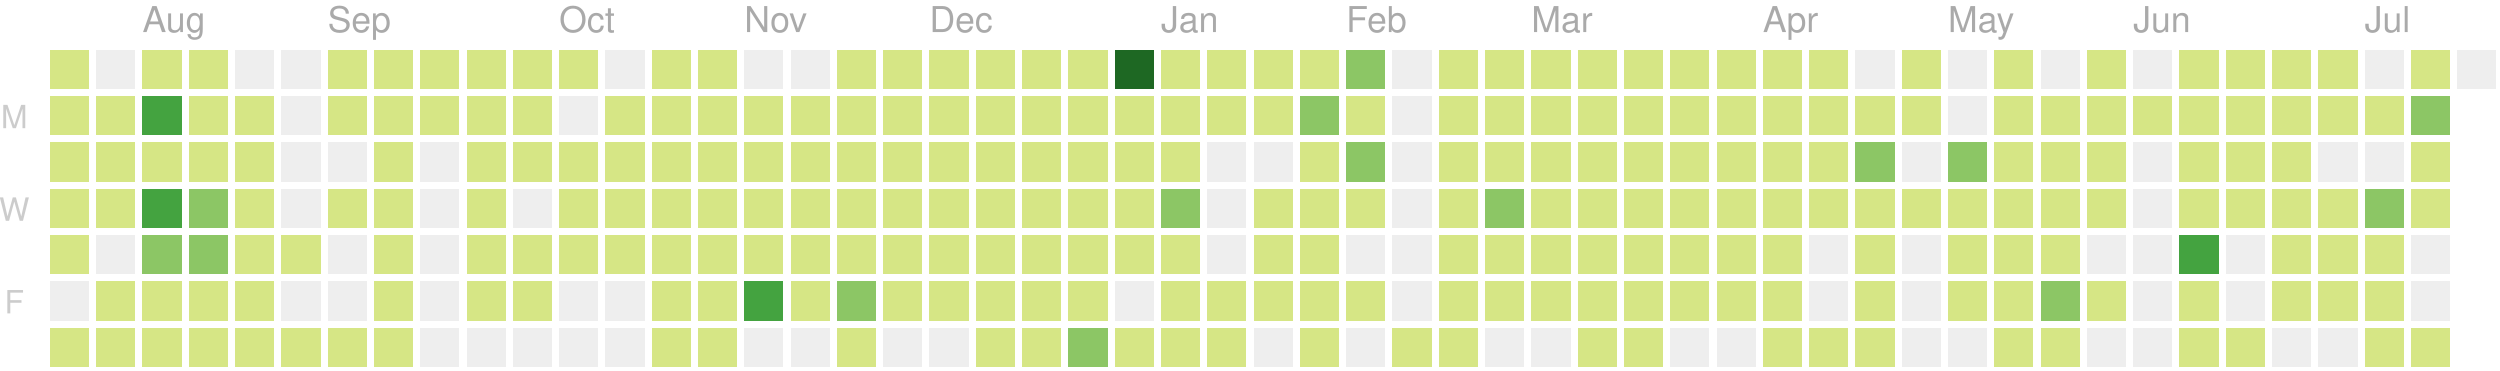
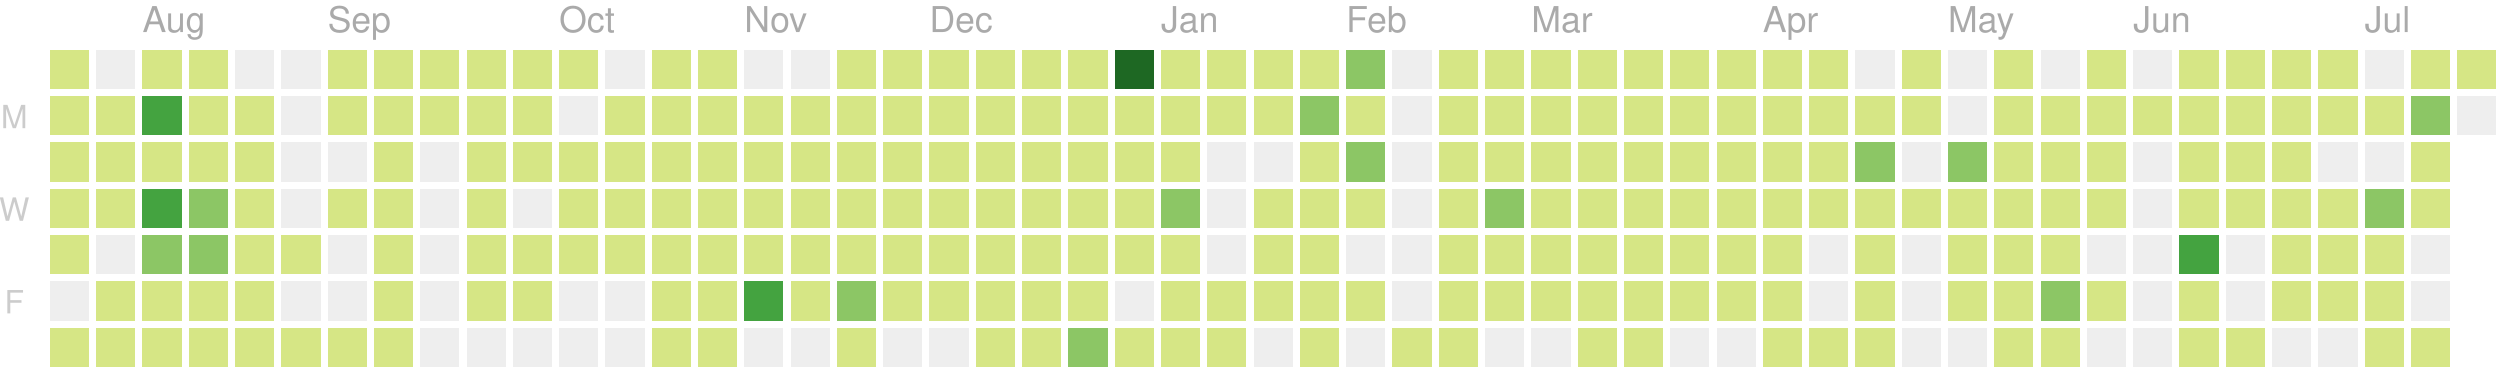
<svg xmlns="http://www.w3.org/2000/svg" version="1.1" width="702" height="104">
  <rect style="fill:#d6e685;shape-rendering:crispedges;" data-score="2" data-date="2018-07-22" x="14" y="14" width="11" height="11" />
  <rect style="fill:#eeeeee;shape-rendering:crispedges;" data-score="0" data-date="2018-07-29" x="27" y="14" width="11" height="11" />
  <rect style="fill:#d6e685;shape-rendering:crispedges;" data-score="1" data-date="2018-08-05" x="40" y="14" width="11" height="11" />
  <rect style="fill:#d6e685;shape-rendering:crispedges;" data-score="3" data-date="2018-08-12" x="53" y="14" width="11" height="11" />
  <rect style="fill:#eeeeee;shape-rendering:crispedges;" data-score="0" data-date="2018-08-19" x="66" y="14" width="11" height="11" />
  <rect style="fill:#eeeeee;shape-rendering:crispedges;" data-score="0" data-date="2018-08-26" x="79" y="14" width="11" height="11" />
  <rect style="fill:#d6e685;shape-rendering:crispedges;" data-score="1" data-date="2018-09-02" x="92" y="14" width="11" height="11" />
  <rect style="fill:#d6e685;shape-rendering:crispedges;" data-score="5" data-date="2018-09-09" x="105" y="14" width="11" height="11" />
  <rect style="fill:#d6e685;shape-rendering:crispedges;" data-score="14" data-date="2018-09-16" x="118" y="14" width="11" height="11" />
  <rect style="fill:#d6e685;shape-rendering:crispedges;" data-score="6" data-date="2018-09-23" x="131" y="14" width="11" height="11" />
  <rect style="fill:#d6e685;shape-rendering:crispedges;" data-score="1" data-date="2018-09-30" x="144" y="14" width="11" height="11" />
  <rect style="fill:#d6e685;shape-rendering:crispedges;" data-score="2" data-date="2018-10-07" x="157" y="14" width="11" height="11" />
  <rect style="fill:#eeeeee;shape-rendering:crispedges;" data-score="0" data-date="2018-10-14" x="170" y="14" width="11" height="11" />
  <rect style="fill:#d6e685;shape-rendering:crispedges;" data-score="1" data-date="2018-10-21" x="183" y="14" width="11" height="11" />
  <rect style="fill:#d6e685;shape-rendering:crispedges;" data-score="10" data-date="2018-10-28" x="196" y="14" width="11" height="11" />
  <rect style="fill:#eeeeee;shape-rendering:crispedges;" data-score="0" data-date="2018-11-04" x="209" y="14" width="11" height="11" />
  <rect style="fill:#eeeeee;shape-rendering:crispedges;" data-score="0" data-date="2018-11-11" x="222" y="14" width="11" height="11" />
  <rect style="fill:#d6e685;shape-rendering:crispedges;" data-score="15" data-date="2018-11-18" x="235" y="14" width="11" height="11" />
  <rect style="fill:#d6e685;shape-rendering:crispedges;" data-score="17" data-date="2018-11-25" x="248" y="14" width="11" height="11" />
  <rect style="fill:#d6e685;shape-rendering:crispedges;" data-score="4" data-date="2018-12-02" x="261" y="14" width="11" height="11" />
  <rect style="fill:#d6e685;shape-rendering:crispedges;" data-score="2" data-date="2018-12-09" x="274" y="14" width="11" height="11" />
  <rect style="fill:#d6e685;shape-rendering:crispedges;" data-score="3" data-date="2018-12-16" x="287" y="14" width="11" height="11" />
  <rect style="fill:#d6e685;shape-rendering:crispedges;" data-score="4" data-date="2018-12-23" x="300" y="14" width="11" height="11" />
  <rect style="fill:#1e6823;shape-rendering:crispedges;" data-score="77" data-date="2018-12-30" x="313" y="14" width="11" height="11" />
  <rect style="fill:#d6e685;shape-rendering:crispedges;" data-score="7" data-date="2019-01-06" x="326" y="14" width="11" height="11" />
  <rect style="fill:#d6e685;shape-rendering:crispedges;" data-score="1" data-date="2019-01-13" x="339" y="14" width="11" height="11" />
  <rect style="fill:#d6e685;shape-rendering:crispedges;" data-score="8" data-date="2019-01-20" x="352" y="14" width="11" height="11" />
  <rect style="fill:#d6e685;shape-rendering:crispedges;" data-score="7" data-date="2019-01-27" x="365" y="14" width="11" height="11" />
  <rect style="fill:#8cc665;shape-rendering:crispedges;" data-score="20" data-date="2019-02-03" x="378" y="14" width="11" height="11" />
  <rect style="fill:#eeeeee;shape-rendering:crispedges;" data-score="0" data-date="2019-02-10" x="391" y="14" width="11" height="11" />
  <rect style="fill:#d6e685;shape-rendering:crispedges;" data-score="2" data-date="2019-02-17" x="404" y="14" width="11" height="11" />
  <rect style="fill:#d6e685;shape-rendering:crispedges;" data-score="13" data-date="2019-02-24" x="417" y="14" width="11" height="11" />
  <rect style="fill:#d6e685;shape-rendering:crispedges;" data-score="6" data-date="2019-03-03" x="430" y="14" width="11" height="11" />
  <rect style="fill:#d6e685;shape-rendering:crispedges;" data-score="6" data-date="2019-03-10" x="443" y="14" width="11" height="11" />
  <rect style="fill:#d6e685;shape-rendering:crispedges;" data-score="1" data-date="2019-03-17" x="456" y="14" width="11" height="11" />
  <rect style="fill:#d6e685;shape-rendering:crispedges;" data-score="4" data-date="2019-03-24" x="469" y="14" width="11" height="11" />
  <rect style="fill:#d6e685;shape-rendering:crispedges;" data-score="3" data-date="2019-03-31" x="482" y="14" width="11" height="11" />
  <rect style="fill:#d6e685;shape-rendering:crispedges;" data-score="2" data-date="2019-04-07" x="495" y="14" width="11" height="11" />
  <rect style="fill:#d6e685;shape-rendering:crispedges;" data-score="3" data-date="2019-04-14" x="508" y="14" width="11" height="11" />
  <rect style="fill:#eeeeee;shape-rendering:crispedges;" data-score="0" data-date="2019-04-21" x="521" y="14" width="11" height="11" />
  <rect style="fill:#d6e685;shape-rendering:crispedges;" data-score="9" data-date="2019-04-28" x="534" y="14" width="11" height="11" />
  <rect style="fill:#eeeeee;shape-rendering:crispedges;" data-score="0" data-date="2019-05-05" x="547" y="14" width="11" height="11" />
  <rect style="fill:#d6e685;shape-rendering:crispedges;" data-score="6" data-date="2019-05-12" x="560" y="14" width="11" height="11" />
  <rect style="fill:#eeeeee;shape-rendering:crispedges;" data-score="0" data-date="2019-05-19" x="573" y="14" width="11" height="11" />
  <rect style="fill:#d6e685;shape-rendering:crispedges;" data-score="4" data-date="2019-05-26" x="586" y="14" width="11" height="11" />
  <rect style="fill:#eeeeee;shape-rendering:crispedges;" data-score="0" data-date="2019-06-02" x="599" y="14" width="11" height="11" />
  <rect style="fill:#d6e685;shape-rendering:crispedges;" data-score="1" data-date="2019-06-09" x="612" y="14" width="11" height="11" />
  <rect style="fill:#d6e685;shape-rendering:crispedges;" data-score="3" data-date="2019-06-16" x="625" y="14" width="11" height="11" />
  <rect style="fill:#d6e685;shape-rendering:crispedges;" data-score="2" data-date="2019-06-23" x="638" y="14" width="11" height="11" />
  <rect style="fill:#d6e685;shape-rendering:crispedges;" data-score="2" data-date="2019-06-30" x="651" y="14" width="11" height="11" />
  <rect style="fill:#eeeeee;shape-rendering:crispedges;" data-score="0" data-date="2019-07-07" x="664" y="14" width="11" height="11" />
  <rect style="fill:#d6e685;shape-rendering:crispedges;" data-score="7" data-date="2019-07-14" x="677" y="14" width="11" height="11" />
-   <rect style="fill:#eeeeee;shape-rendering:crispedges;" data-score="0" data-date="2019-07-21" x="690" y="14" width="11" height="11" />
+   <rect style="fill:#d6e685;shape-rendering:crispedges;" data-score="1" data-date="2019-07-21" x="690" y="14" width="11" height="11" />
  <rect style="fill:#d6e685;shape-rendering:crispedges;" data-score="3" data-date="2018-07-23" x="14" y="27" width="11" height="11" />
  <rect style="fill:#d6e685;shape-rendering:crispedges;" data-score="8" data-date="2018-07-30" x="27" y="27" width="11" height="11" />
  <rect style="fill:#44a340;shape-rendering:crispedges;" data-score="42" data-date="2018-08-06" x="40" y="27" width="11" height="11" />
  <rect style="fill:#d6e685;shape-rendering:crispedges;" data-score="16" data-date="2018-08-13" x="53" y="27" width="11" height="11" />
  <rect style="fill:#d6e685;shape-rendering:crispedges;" data-score="14" data-date="2018-08-20" x="66" y="27" width="11" height="11" />
  <rect style="fill:#eeeeee;shape-rendering:crispedges;" data-score="0" data-date="2018-08-27" x="79" y="27" width="11" height="11" />
  <rect style="fill:#d6e685;shape-rendering:crispedges;" data-score="2" data-date="2018-09-03" x="92" y="27" width="11" height="11" />
  <rect style="fill:#d6e685;shape-rendering:crispedges;" data-score="3" data-date="2018-09-10" x="105" y="27" width="11" height="11" />
  <rect style="fill:#d6e685;shape-rendering:crispedges;" data-score="1" data-date="2018-09-17" x="118" y="27" width="11" height="11" />
  <rect style="fill:#d6e685;shape-rendering:crispedges;" data-score="7" data-date="2018-09-24" x="131" y="27" width="11" height="11" />
  <rect style="fill:#d6e685;shape-rendering:crispedges;" data-score="3" data-date="2018-10-01" x="144" y="27" width="11" height="11" />
  <rect style="fill:#eeeeee;shape-rendering:crispedges;" data-score="0" data-date="2018-10-08" x="157" y="27" width="11" height="11" />
  <rect style="fill:#d6e685;shape-rendering:crispedges;" data-score="1" data-date="2018-10-15" x="170" y="27" width="11" height="11" />
  <rect style="fill:#d6e685;shape-rendering:crispedges;" data-score="1" data-date="2018-10-22" x="183" y="27" width="11" height="11" />
  <rect style="fill:#d6e685;shape-rendering:crispedges;" data-score="9" data-date="2018-10-29" x="196" y="27" width="11" height="11" />
  <rect style="fill:#d6e685;shape-rendering:crispedges;" data-score="6" data-date="2018-11-05" x="209" y="27" width="11" height="11" />
  <rect style="fill:#d6e685;shape-rendering:crispedges;" data-score="10" data-date="2018-11-12" x="222" y="27" width="11" height="11" />
  <rect style="fill:#d6e685;shape-rendering:crispedges;" data-score="11" data-date="2018-11-19" x="235" y="27" width="11" height="11" />
  <rect style="fill:#d6e685;shape-rendering:crispedges;" data-score="10" data-date="2018-11-26" x="248" y="27" width="11" height="11" />
  <rect style="fill:#d6e685;shape-rendering:crispedges;" data-score="4" data-date="2018-12-03" x="261" y="27" width="11" height="11" />
  <rect style="fill:#d6e685;shape-rendering:crispedges;" data-score="8" data-date="2018-12-10" x="274" y="27" width="11" height="11" />
  <rect style="fill:#d6e685;shape-rendering:crispedges;" data-score="9" data-date="2018-12-17" x="287" y="27" width="11" height="11" />
  <rect style="fill:#d6e685;shape-rendering:crispedges;" data-score="4" data-date="2018-12-24" x="300" y="27" width="11" height="11" />
  <rect style="fill:#d6e685;shape-rendering:crispedges;" data-score="8" data-date="2018-12-31" x="313" y="27" width="11" height="11" />
  <rect style="fill:#d6e685;shape-rendering:crispedges;" data-score="12" data-date="2019-01-07" x="326" y="27" width="11" height="11" />
  <rect style="fill:#d6e685;shape-rendering:crispedges;" data-score="2" data-date="2019-01-14" x="339" y="27" width="11" height="11" />
  <rect style="fill:#d6e685;shape-rendering:crispedges;" data-score="6" data-date="2019-01-21" x="352" y="27" width="11" height="11" />
  <rect style="fill:#8cc665;shape-rendering:crispedges;" data-score="26" data-date="2019-01-28" x="365" y="27" width="11" height="11" />
  <rect style="fill:#d6e685;shape-rendering:crispedges;" data-score="17" data-date="2019-02-04" x="378" y="27" width="11" height="11" />
  <rect style="fill:#eeeeee;shape-rendering:crispedges;" data-score="0" data-date="2019-02-11" x="391" y="27" width="11" height="11" />
  <rect style="fill:#d6e685;shape-rendering:crispedges;" data-score="14" data-date="2019-02-18" x="404" y="27" width="11" height="11" />
  <rect style="fill:#d6e685;shape-rendering:crispedges;" data-score="3" data-date="2019-02-25" x="417" y="27" width="11" height="11" />
  <rect style="fill:#d6e685;shape-rendering:crispedges;" data-score="11" data-date="2019-03-04" x="430" y="27" width="11" height="11" />
  <rect style="fill:#d6e685;shape-rendering:crispedges;" data-score="5" data-date="2019-03-11" x="443" y="27" width="11" height="11" />
  <rect style="fill:#d6e685;shape-rendering:crispedges;" data-score="11" data-date="2019-03-18" x="456" y="27" width="11" height="11" />
  <rect style="fill:#d6e685;shape-rendering:crispedges;" data-score="4" data-date="2019-03-25" x="469" y="27" width="11" height="11" />
  <rect style="fill:#d6e685;shape-rendering:crispedges;" data-score="2" data-date="2019-04-01" x="482" y="27" width="11" height="11" />
  <rect style="fill:#d6e685;shape-rendering:crispedges;" data-score="2" data-date="2019-04-08" x="495" y="27" width="11" height="11" />
  <rect style="fill:#d6e685;shape-rendering:crispedges;" data-score="2" data-date="2019-04-15" x="508" y="27" width="11" height="11" />
  <rect style="fill:#d6e685;shape-rendering:crispedges;" data-score="12" data-date="2019-04-22" x="521" y="27" width="11" height="11" />
  <rect style="fill:#d6e685;shape-rendering:crispedges;" data-score="7" data-date="2019-04-29" x="534" y="27" width="11" height="11" />
  <rect style="fill:#eeeeee;shape-rendering:crispedges;" data-score="0" data-date="2019-05-06" x="547" y="27" width="11" height="11" />
  <rect style="fill:#d6e685;shape-rendering:crispedges;" data-score="17" data-date="2019-05-13" x="560" y="27" width="11" height="11" />
  <rect style="fill:#d6e685;shape-rendering:crispedges;" data-score="11" data-date="2019-05-20" x="573" y="27" width="11" height="11" />
  <rect style="fill:#d6e685;shape-rendering:crispedges;" data-score="11" data-date="2019-05-27" x="586" y="27" width="11" height="11" />
  <rect style="fill:#d6e685;shape-rendering:crispedges;" data-score="2" data-date="2019-06-03" x="599" y="27" width="11" height="11" />
  <rect style="fill:#d6e685;shape-rendering:crispedges;" data-score="5" data-date="2019-06-10" x="612" y="27" width="11" height="11" />
  <rect style="fill:#d6e685;shape-rendering:crispedges;" data-score="11" data-date="2019-06-17" x="625" y="27" width="11" height="11" />
  <rect style="fill:#d6e685;shape-rendering:crispedges;" data-score="3" data-date="2019-06-24" x="638" y="27" width="11" height="11" />
  <rect style="fill:#d6e685;shape-rendering:crispedges;" data-score="16" data-date="2019-07-01" x="651" y="27" width="11" height="11" />
  <rect style="fill:#d6e685;shape-rendering:crispedges;" data-score="3" data-date="2019-07-08" x="664" y="27" width="11" height="11" />
  <rect style="fill:#8cc665;shape-rendering:crispedges;" data-score="20" data-date="2019-07-15" x="677" y="27" width="11" height="11" />
+   <rect style="fill:#eeeeee;shape-rendering:crispedges;" data-score="0" data-date="2019-07-22" x="690" y="27" width="11" height="11" />
  <rect style="fill:#d6e685;shape-rendering:crispedges;" data-score="5" data-date="2018-07-24" x="14" y="40" width="11" height="11" />
  <rect style="fill:#d6e685;shape-rendering:crispedges;" data-score="6" data-date="2018-07-31" x="27" y="40" width="11" height="11" />
  <rect style="fill:#d6e685;shape-rendering:crispedges;" data-score="9" data-date="2018-08-07" x="40" y="40" width="11" height="11" />
  <rect style="fill:#d6e685;shape-rendering:crispedges;" data-score="17" data-date="2018-08-14" x="53" y="40" width="11" height="11" />
  <rect style="fill:#d6e685;shape-rendering:crispedges;" data-score="6" data-date="2018-08-21" x="66" y="40" width="11" height="11" />
  <rect style="fill:#eeeeee;shape-rendering:crispedges;" data-score="0" data-date="2018-08-28" x="79" y="40" width="11" height="11" />
  <rect style="fill:#eeeeee;shape-rendering:crispedges;" data-score="0" data-date="2018-09-04" x="92" y="40" width="11" height="11" />
  <rect style="fill:#d6e685;shape-rendering:crispedges;" data-score="5" data-date="2018-09-11" x="105" y="40" width="11" height="11" />
  <rect style="fill:#eeeeee;shape-rendering:crispedges;" data-score="0" data-date="2018-09-18" x="118" y="40" width="11" height="11" />
  <rect style="fill:#d6e685;shape-rendering:crispedges;" data-score="1" data-date="2018-09-25" x="131" y="40" width="11" height="11" />
  <rect style="fill:#d6e685;shape-rendering:crispedges;" data-score="10" data-date="2018-10-02" x="144" y="40" width="11" height="11" />
  <rect style="fill:#d6e685;shape-rendering:crispedges;" data-score="5" data-date="2018-10-09" x="157" y="40" width="11" height="11" />
  <rect style="fill:#d6e685;shape-rendering:crispedges;" data-score="5" data-date="2018-10-16" x="170" y="40" width="11" height="11" />
  <rect style="fill:#d6e685;shape-rendering:crispedges;" data-score="13" data-date="2018-10-23" x="183" y="40" width="11" height="11" />
  <rect style="fill:#d6e685;shape-rendering:crispedges;" data-score="9" data-date="2018-10-30" x="196" y="40" width="11" height="11" />
  <rect style="fill:#d6e685;shape-rendering:crispedges;" data-score="19" data-date="2018-11-06" x="209" y="40" width="11" height="11" />
  <rect style="fill:#d6e685;shape-rendering:crispedges;" data-score="1" data-date="2018-11-13" x="222" y="40" width="11" height="11" />
  <rect style="fill:#d6e685;shape-rendering:crispedges;" data-score="8" data-date="2018-11-20" x="235" y="40" width="11" height="11" />
  <rect style="fill:#d6e685;shape-rendering:crispedges;" data-score="6" data-date="2018-11-27" x="248" y="40" width="11" height="11" />
  <rect style="fill:#d6e685;shape-rendering:crispedges;" data-score="7" data-date="2018-12-04" x="261" y="40" width="11" height="11" />
  <rect style="fill:#d6e685;shape-rendering:crispedges;" data-score="5" data-date="2018-12-11" x="274" y="40" width="11" height="11" />
  <rect style="fill:#d6e685;shape-rendering:crispedges;" data-score="7" data-date="2018-12-18" x="287" y="40" width="11" height="11" />
  <rect style="fill:#d6e685;shape-rendering:crispedges;" data-score="2" data-date="2018-12-25" x="300" y="40" width="11" height="11" />
  <rect style="fill:#d6e685;shape-rendering:crispedges;" data-score="10" data-date="2019-01-01" x="313" y="40" width="11" height="11" />
  <rect style="fill:#d6e685;shape-rendering:crispedges;" data-score="4" data-date="2019-01-08" x="326" y="40" width="11" height="11" />
  <rect style="fill:#eeeeee;shape-rendering:crispedges;" data-score="0" data-date="2019-01-15" x="339" y="40" width="11" height="11" />
  <rect style="fill:#eeeeee;shape-rendering:crispedges;" data-score="0" data-date="2019-01-22" x="352" y="40" width="11" height="11" />
  <rect style="fill:#d6e685;shape-rendering:crispedges;" data-score="9" data-date="2019-01-29" x="365" y="40" width="11" height="11" />
  <rect style="fill:#8cc665;shape-rendering:crispedges;" data-score="29" data-date="2019-02-05" x="378" y="40" width="11" height="11" />
  <rect style="fill:#eeeeee;shape-rendering:crispedges;" data-score="0" data-date="2019-02-12" x="391" y="40" width="11" height="11" />
  <rect style="fill:#d6e685;shape-rendering:crispedges;" data-score="2" data-date="2019-02-19" x="404" y="40" width="11" height="11" />
  <rect style="fill:#d6e685;shape-rendering:crispedges;" data-score="4" data-date="2019-02-26" x="417" y="40" width="11" height="11" />
  <rect style="fill:#d6e685;shape-rendering:crispedges;" data-score="3" data-date="2019-03-05" x="430" y="40" width="11" height="11" />
  <rect style="fill:#d6e685;shape-rendering:crispedges;" data-score="2" data-date="2019-03-12" x="443" y="40" width="11" height="11" />
  <rect style="fill:#d6e685;shape-rendering:crispedges;" data-score="8" data-date="2019-03-19" x="456" y="40" width="11" height="11" />
  <rect style="fill:#d6e685;shape-rendering:crispedges;" data-score="3" data-date="2019-03-26" x="469" y="40" width="11" height="11" />
  <rect style="fill:#d6e685;shape-rendering:crispedges;" data-score="6" data-date="2019-04-02" x="482" y="40" width="11" height="11" />
  <rect style="fill:#d6e685;shape-rendering:crispedges;" data-score="4" data-date="2019-04-09" x="495" y="40" width="11" height="11" />
  <rect style="fill:#d6e685;shape-rendering:crispedges;" data-score="3" data-date="2019-04-16" x="508" y="40" width="11" height="11" />
  <rect style="fill:#8cc665;shape-rendering:crispedges;" data-score="35" data-date="2019-04-23" x="521" y="40" width="11" height="11" />
  <rect style="fill:#eeeeee;shape-rendering:crispedges;" data-score="0" data-date="2019-04-30" x="534" y="40" width="11" height="11" />
  <rect style="fill:#8cc665;shape-rendering:crispedges;" data-score="31" data-date="2019-05-07" x="547" y="40" width="11" height="11" />
  <rect style="fill:#d6e685;shape-rendering:crispedges;" data-score="7" data-date="2019-05-14" x="560" y="40" width="11" height="11" />
  <rect style="fill:#d6e685;shape-rendering:crispedges;" data-score="8" data-date="2019-05-21" x="573" y="40" width="11" height="11" />
  <rect style="fill:#d6e685;shape-rendering:crispedges;" data-score="8" data-date="2019-05-28" x="586" y="40" width="11" height="11" />
  <rect style="fill:#eeeeee;shape-rendering:crispedges;" data-score="0" data-date="2019-06-04" x="599" y="40" width="11" height="11" />
  <rect style="fill:#d6e685;shape-rendering:crispedges;" data-score="10" data-date="2019-06-11" x="612" y="40" width="11" height="11" />
  <rect style="fill:#d6e685;shape-rendering:crispedges;" data-score="4" data-date="2019-06-18" x="625" y="40" width="11" height="11" />
  <rect style="fill:#d6e685;shape-rendering:crispedges;" data-score="11" data-date="2019-06-25" x="638" y="40" width="11" height="11" />
  <rect style="fill:#eeeeee;shape-rendering:crispedges;" data-score="0" data-date="2019-07-02" x="651" y="40" width="11" height="11" />
  <rect style="fill:#eeeeee;shape-rendering:crispedges;" data-score="0" data-date="2019-07-09" x="664" y="40" width="11" height="11" />
  <rect style="fill:#d6e685;shape-rendering:crispedges;" data-score="9" data-date="2019-07-16" x="677" y="40" width="11" height="11" />
  <rect style="fill:#d6e685;shape-rendering:crispedges;" data-score="3" data-date="2018-07-25" x="14" y="53" width="11" height="11" />
  <rect style="fill:#d6e685;shape-rendering:crispedges;" data-score="10" data-date="2018-08-01" x="27" y="53" width="11" height="11" />
  <rect style="fill:#44a340;shape-rendering:crispedges;" data-score="40" data-date="2018-08-08" x="40" y="53" width="11" height="11" />
  <rect style="fill:#8cc665;shape-rendering:crispedges;" data-score="27" data-date="2018-08-15" x="53" y="53" width="11" height="11" />
  <rect style="fill:#d6e685;shape-rendering:crispedges;" data-score="3" data-date="2018-08-22" x="66" y="53" width="11" height="11" />
  <rect style="fill:#eeeeee;shape-rendering:crispedges;" data-score="0" data-date="2018-08-29" x="79" y="53" width="11" height="11" />
  <rect style="fill:#d6e685;shape-rendering:crispedges;" data-score="1" data-date="2018-09-05" x="92" y="53" width="11" height="11" />
  <rect style="fill:#d6e685;shape-rendering:crispedges;" data-score="2" data-date="2018-09-12" x="105" y="53" width="11" height="11" />
  <rect style="fill:#eeeeee;shape-rendering:crispedges;" data-score="0" data-date="2018-09-19" x="118" y="53" width="11" height="11" />
  <rect style="fill:#d6e685;shape-rendering:crispedges;" data-score="1" data-date="2018-09-26" x="131" y="53" width="11" height="11" />
  <rect style="fill:#eeeeee;shape-rendering:crispedges;" data-score="0" data-date="2018-10-03" x="144" y="53" width="11" height="11" />
  <rect style="fill:#d6e685;shape-rendering:crispedges;" data-score="19" data-date="2018-10-10" x="157" y="53" width="11" height="11" />
  <rect style="fill:#d6e685;shape-rendering:crispedges;" data-score="3" data-date="2018-10-17" x="170" y="53" width="11" height="11" />
  <rect style="fill:#d6e685;shape-rendering:crispedges;" data-score="12" data-date="2018-10-24" x="183" y="53" width="11" height="11" />
  <rect style="fill:#d6e685;shape-rendering:crispedges;" data-score="13" data-date="2018-10-31" x="196" y="53" width="11" height="11" />
  <rect style="fill:#d6e685;shape-rendering:crispedges;" data-score="6" data-date="2018-11-07" x="209" y="53" width="11" height="11" />
  <rect style="fill:#d6e685;shape-rendering:crispedges;" data-score="3" data-date="2018-11-14" x="222" y="53" width="11" height="11" />
  <rect style="fill:#d6e685;shape-rendering:crispedges;" data-score="13" data-date="2018-11-21" x="235" y="53" width="11" height="11" />
  <rect style="fill:#d6e685;shape-rendering:crispedges;" data-score="7" data-date="2018-11-28" x="248" y="53" width="11" height="11" />
  <rect style="fill:#d6e685;shape-rendering:crispedges;" data-score="10" data-date="2018-12-05" x="261" y="53" width="11" height="11" />
  <rect style="fill:#d6e685;shape-rendering:crispedges;" data-score="13" data-date="2018-12-12" x="274" y="53" width="11" height="11" />
  <rect style="fill:#d6e685;shape-rendering:crispedges;" data-score="9" data-date="2018-12-19" x="287" y="53" width="11" height="11" />
  <rect style="fill:#d6e685;shape-rendering:crispedges;" data-score="2" data-date="2018-12-26" x="300" y="53" width="11" height="11" />
  <rect style="fill:#d6e685;shape-rendering:crispedges;" data-score="11" data-date="2019-01-02" x="313" y="53" width="11" height="11" />
  <rect style="fill:#8cc665;shape-rendering:crispedges;" data-score="28" data-date="2019-01-09" x="326" y="53" width="11" height="11" />
  <rect style="fill:#eeeeee;shape-rendering:crispedges;" data-score="0" data-date="2019-01-16" x="339" y="53" width="11" height="11" />
  <rect style="fill:#d6e685;shape-rendering:crispedges;" data-score="6" data-date="2019-01-23" x="352" y="53" width="11" height="11" />
  <rect style="fill:#d6e685;shape-rendering:crispedges;" data-score="9" data-date="2019-01-30" x="365" y="53" width="11" height="11" />
  <rect style="fill:#d6e685;shape-rendering:crispedges;" data-score="13" data-date="2019-02-06" x="378" y="53" width="11" height="11" />
  <rect style="fill:#eeeeee;shape-rendering:crispedges;" data-score="0" data-date="2019-02-13" x="391" y="53" width="11" height="11" />
  <rect style="fill:#d6e685;shape-rendering:crispedges;" data-score="10" data-date="2019-02-20" x="404" y="53" width="11" height="11" />
  <rect style="fill:#8cc665;shape-rendering:crispedges;" data-score="22" data-date="2019-02-27" x="417" y="53" width="11" height="11" />
  <rect style="fill:#d6e685;shape-rendering:crispedges;" data-score="14" data-date="2019-03-06" x="430" y="53" width="11" height="11" />
  <rect style="fill:#d6e685;shape-rendering:crispedges;" data-score="3" data-date="2019-03-13" x="443" y="53" width="11" height="11" />
  <rect style="fill:#d6e685;shape-rendering:crispedges;" data-score="4" data-date="2019-03-20" x="456" y="53" width="11" height="11" />
  <rect style="fill:#d6e685;shape-rendering:crispedges;" data-score="2" data-date="2019-03-27" x="469" y="53" width="11" height="11" />
  <rect style="fill:#d6e685;shape-rendering:crispedges;" data-score="3" data-date="2019-04-03" x="482" y="53" width="11" height="11" />
  <rect style="fill:#d6e685;shape-rendering:crispedges;" data-score="6" data-date="2019-04-10" x="495" y="53" width="11" height="11" />
  <rect style="fill:#d6e685;shape-rendering:crispedges;" data-score="5" data-date="2019-04-17" x="508" y="53" width="11" height="11" />
  <rect style="fill:#d6e685;shape-rendering:crispedges;" data-score="4" data-date="2019-04-24" x="521" y="53" width="11" height="11" />
  <rect style="fill:#d6e685;shape-rendering:crispedges;" data-score="2" data-date="2019-05-01" x="534" y="53" width="11" height="11" />
  <rect style="fill:#d6e685;shape-rendering:crispedges;" data-score="4" data-date="2019-05-08" x="547" y="53" width="11" height="11" />
  <rect style="fill:#d6e685;shape-rendering:crispedges;" data-score="15" data-date="2019-05-15" x="560" y="53" width="11" height="11" />
  <rect style="fill:#d6e685;shape-rendering:crispedges;" data-score="12" data-date="2019-05-22" x="573" y="53" width="11" height="11" />
  <rect style="fill:#d6e685;shape-rendering:crispedges;" data-score="9" data-date="2019-05-29" x="586" y="53" width="11" height="11" />
  <rect style="fill:#eeeeee;shape-rendering:crispedges;" data-score="0" data-date="2019-06-05" x="599" y="53" width="11" height="11" />
  <rect style="fill:#d6e685;shape-rendering:crispedges;" data-score="2" data-date="2019-06-12" x="612" y="53" width="11" height="11" />
  <rect style="fill:#d6e685;shape-rendering:crispedges;" data-score="1" data-date="2019-06-19" x="625" y="53" width="11" height="11" />
  <rect style="fill:#d6e685;shape-rendering:crispedges;" data-score="17" data-date="2019-06-26" x="638" y="53" width="11" height="11" />
  <rect style="fill:#d6e685;shape-rendering:crispedges;" data-score="11" data-date="2019-07-03" x="651" y="53" width="11" height="11" />
  <rect style="fill:#8cc665;shape-rendering:crispedges;" data-score="20" data-date="2019-07-10" x="664" y="53" width="11" height="11" />
  <rect style="fill:#d6e685;shape-rendering:crispedges;" data-score="8" data-date="2019-07-17" x="677" y="53" width="11" height="11" />
  <rect style="fill:#d6e685;shape-rendering:crispedges;" data-score="2" data-date="2018-07-26" x="14" y="66" width="11" height="11" />
  <rect style="fill:#eeeeee;shape-rendering:crispedges;" data-score="0" data-date="2018-08-02" x="27" y="66" width="11" height="11" />
  <rect style="fill:#8cc665;shape-rendering:crispedges;" data-score="36" data-date="2018-08-09" x="40" y="66" width="11" height="11" />
  <rect style="fill:#8cc665;shape-rendering:crispedges;" data-score="21" data-date="2018-08-16" x="53" y="66" width="11" height="11" />
  <rect style="fill:#d6e685;shape-rendering:crispedges;" data-score="4" data-date="2018-08-23" x="66" y="66" width="11" height="11" />
  <rect style="fill:#d6e685;shape-rendering:crispedges;" data-score="6" data-date="2018-08-30" x="79" y="66" width="11" height="11" />
  <rect style="fill:#eeeeee;shape-rendering:crispedges;" data-score="0" data-date="2018-09-06" x="92" y="66" width="11" height="11" />
  <rect style="fill:#d6e685;shape-rendering:crispedges;" data-score="1" data-date="2018-09-13" x="105" y="66" width="11" height="11" />
  <rect style="fill:#eeeeee;shape-rendering:crispedges;" data-score="0" data-date="2018-09-20" x="118" y="66" width="11" height="11" />
  <rect style="fill:#d6e685;shape-rendering:crispedges;" data-score="1" data-date="2018-09-27" x="131" y="66" width="11" height="11" />
  <rect style="fill:#d6e685;shape-rendering:crispedges;" data-score="7" data-date="2018-10-04" x="144" y="66" width="11" height="11" />
  <rect style="fill:#d6e685;shape-rendering:crispedges;" data-score="4" data-date="2018-10-11" x="157" y="66" width="11" height="11" />
  <rect style="fill:#d6e685;shape-rendering:crispedges;" data-score="4" data-date="2018-10-18" x="170" y="66" width="11" height="11" />
  <rect style="fill:#d6e685;shape-rendering:crispedges;" data-score="7" data-date="2018-10-25" x="183" y="66" width="11" height="11" />
  <rect style="fill:#d6e685;shape-rendering:crispedges;" data-score="7" data-date="2018-11-01" x="196" y="66" width="11" height="11" />
  <rect style="fill:#d6e685;shape-rendering:crispedges;" data-score="5" data-date="2018-11-08" x="209" y="66" width="11" height="11" />
  <rect style="fill:#d6e685;shape-rendering:crispedges;" data-score="3" data-date="2018-11-15" x="222" y="66" width="11" height="11" />
  <rect style="fill:#d6e685;shape-rendering:crispedges;" data-score="1" data-date="2018-11-22" x="235" y="66" width="11" height="11" />
  <rect style="fill:#d6e685;shape-rendering:crispedges;" data-score="6" data-date="2018-11-29" x="248" y="66" width="11" height="11" />
  <rect style="fill:#d6e685;shape-rendering:crispedges;" data-score="2" data-date="2018-12-06" x="261" y="66" width="11" height="11" />
  <rect style="fill:#d6e685;shape-rendering:crispedges;" data-score="17" data-date="2018-12-13" x="274" y="66" width="11" height="11" />
  <rect style="fill:#d6e685;shape-rendering:crispedges;" data-score="10" data-date="2018-12-20" x="287" y="66" width="11" height="11" />
  <rect style="fill:#d6e685;shape-rendering:crispedges;" data-score="15" data-date="2018-12-27" x="300" y="66" width="11" height="11" />
  <rect style="fill:#d6e685;shape-rendering:crispedges;" data-score="6" data-date="2019-01-03" x="313" y="66" width="11" height="11" />
  <rect style="fill:#d6e685;shape-rendering:crispedges;" data-score="6" data-date="2019-01-10" x="326" y="66" width="11" height="11" />
  <rect style="fill:#eeeeee;shape-rendering:crispedges;" data-score="0" data-date="2019-01-17" x="339" y="66" width="11" height="11" />
  <rect style="fill:#d6e685;shape-rendering:crispedges;" data-score="5" data-date="2019-01-24" x="352" y="66" width="11" height="11" />
  <rect style="fill:#d6e685;shape-rendering:crispedges;" data-score="17" data-date="2019-01-31" x="365" y="66" width="11" height="11" />
  <rect style="fill:#eeeeee;shape-rendering:crispedges;" data-score="0" data-date="2019-02-07" x="378" y="66" width="11" height="11" />
  <rect style="fill:#eeeeee;shape-rendering:crispedges;" data-score="0" data-date="2019-02-14" x="391" y="66" width="11" height="11" />
  <rect style="fill:#d6e685;shape-rendering:crispedges;" data-score="12" data-date="2019-02-21" x="404" y="66" width="11" height="11" />
  <rect style="fill:#d6e685;shape-rendering:crispedges;" data-score="11" data-date="2019-02-28" x="417" y="66" width="11" height="11" />
  <rect style="fill:#d6e685;shape-rendering:crispedges;" data-score="6" data-date="2019-03-07" x="430" y="66" width="11" height="11" />
  <rect style="fill:#d6e685;shape-rendering:crispedges;" data-score="8" data-date="2019-03-14" x="443" y="66" width="11" height="11" />
  <rect style="fill:#d6e685;shape-rendering:crispedges;" data-score="1" data-date="2019-03-21" x="456" y="66" width="11" height="11" />
  <rect style="fill:#d6e685;shape-rendering:crispedges;" data-score="2" data-date="2019-03-28" x="469" y="66" width="11" height="11" />
  <rect style="fill:#d6e685;shape-rendering:crispedges;" data-score="2" data-date="2019-04-04" x="482" y="66" width="11" height="11" />
  <rect style="fill:#d6e685;shape-rendering:crispedges;" data-score="4" data-date="2019-04-11" x="495" y="66" width="11" height="11" />
  <rect style="fill:#eeeeee;shape-rendering:crispedges;" data-score="0" data-date="2019-04-18" x="508" y="66" width="11" height="11" />
  <rect style="fill:#d6e685;shape-rendering:crispedges;" data-score="1" data-date="2019-04-25" x="521" y="66" width="11" height="11" />
  <rect style="fill:#eeeeee;shape-rendering:crispedges;" data-score="0" data-date="2019-05-02" x="534" y="66" width="11" height="11" />
  <rect style="fill:#d6e685;shape-rendering:crispedges;" data-score="1" data-date="2019-05-09" x="547" y="66" width="11" height="11" />
  <rect style="fill:#d6e685;shape-rendering:crispedges;" data-score="19" data-date="2019-05-16" x="560" y="66" width="11" height="11" />
  <rect style="fill:#d6e685;shape-rendering:crispedges;" data-score="17" data-date="2019-05-23" x="573" y="66" width="11" height="11" />
  <rect style="fill:#eeeeee;shape-rendering:crispedges;" data-score="0" data-date="2019-05-30" x="586" y="66" width="11" height="11" />
  <rect style="fill:#eeeeee;shape-rendering:crispedges;" data-score="0" data-date="2019-06-06" x="599" y="66" width="11" height="11" />
  <rect style="fill:#44a340;shape-rendering:crispedges;" data-score="44" data-date="2019-06-13" x="612" y="66" width="11" height="11" />
  <rect style="fill:#eeeeee;shape-rendering:crispedges;" data-score="0" data-date="2019-06-20" x="625" y="66" width="11" height="11" />
  <rect style="fill:#d6e685;shape-rendering:crispedges;" data-score="4" data-date="2019-06-27" x="638" y="66" width="11" height="11" />
  <rect style="fill:#d6e685;shape-rendering:crispedges;" data-score="4" data-date="2019-07-04" x="651" y="66" width="11" height="11" />
  <rect style="fill:#d6e685;shape-rendering:crispedges;" data-score="1" data-date="2019-07-11" x="664" y="66" width="11" height="11" />
  <rect style="fill:#eeeeee;shape-rendering:crispedges;" data-score="0" data-date="2019-07-18" x="677" y="66" width="11" height="11" />
  <rect style="fill:#eeeeee;shape-rendering:crispedges;" data-score="0" data-date="2018-07-27" x="14" y="79" width="11" height="11" />
  <rect style="fill:#d6e685;shape-rendering:crispedges;" data-score="13" data-date="2018-08-03" x="27" y="79" width="11" height="11" />
  <rect style="fill:#d6e685;shape-rendering:crispedges;" data-score="5" data-date="2018-08-10" x="40" y="79" width="11" height="11" />
  <rect style="fill:#d6e685;shape-rendering:crispedges;" data-score="11" data-date="2018-08-17" x="53" y="79" width="11" height="11" />
  <rect style="fill:#d6e685;shape-rendering:crispedges;" data-score="8" data-date="2018-08-24" x="66" y="79" width="11" height="11" />
  <rect style="fill:#eeeeee;shape-rendering:crispedges;" data-score="0" data-date="2018-08-31" x="79" y="79" width="11" height="11" />
  <rect style="fill:#eeeeee;shape-rendering:crispedges;" data-score="0" data-date="2018-09-07" x="92" y="79" width="11" height="11" />
  <rect style="fill:#d6e685;shape-rendering:crispedges;" data-score="2" data-date="2018-09-14" x="105" y="79" width="11" height="11" />
  <rect style="fill:#eeeeee;shape-rendering:crispedges;" data-score="0" data-date="2018-09-21" x="118" y="79" width="11" height="11" />
  <rect style="fill:#d6e685;shape-rendering:crispedges;" data-score="1" data-date="2018-09-28" x="131" y="79" width="11" height="11" />
  <rect style="fill:#d6e685;shape-rendering:crispedges;" data-score="6" data-date="2018-10-05" x="144" y="79" width="11" height="11" />
  <rect style="fill:#eeeeee;shape-rendering:crispedges;" data-score="0" data-date="2018-10-12" x="157" y="79" width="11" height="11" />
  <rect style="fill:#eeeeee;shape-rendering:crispedges;" data-score="0" data-date="2018-10-19" x="170" y="79" width="11" height="11" />
  <rect style="fill:#d6e685;shape-rendering:crispedges;" data-score="3" data-date="2018-10-26" x="183" y="79" width="11" height="11" />
  <rect style="fill:#d6e685;shape-rendering:crispedges;" data-score="7" data-date="2018-11-02" x="196" y="79" width="11" height="11" />
  <rect style="fill:#44a340;shape-rendering:crispedges;" data-score="43" data-date="2018-11-09" x="209" y="79" width="11" height="11" />
  <rect style="fill:#d6e685;shape-rendering:crispedges;" data-score="5" data-date="2018-11-16" x="222" y="79" width="11" height="11" />
  <rect style="fill:#8cc665;shape-rendering:crispedges;" data-score="28" data-date="2018-11-23" x="235" y="79" width="11" height="11" />
  <rect style="fill:#d6e685;shape-rendering:crispedges;" data-score="7" data-date="2018-11-30" x="248" y="79" width="11" height="11" />
  <rect style="fill:#d6e685;shape-rendering:crispedges;" data-score="5" data-date="2018-12-07" x="261" y="79" width="11" height="11" />
  <rect style="fill:#d6e685;shape-rendering:crispedges;" data-score="5" data-date="2018-12-14" x="274" y="79" width="11" height="11" />
  <rect style="fill:#d6e685;shape-rendering:crispedges;" data-score="2" data-date="2018-12-21" x="287" y="79" width="11" height="11" />
  <rect style="fill:#d6e685;shape-rendering:crispedges;" data-score="11" data-date="2018-12-28" x="300" y="79" width="11" height="11" />
  <rect style="fill:#eeeeee;shape-rendering:crispedges;" data-score="0" data-date="2019-01-04" x="313" y="79" width="11" height="11" />
  <rect style="fill:#d6e685;shape-rendering:crispedges;" data-score="10" data-date="2019-01-11" x="326" y="79" width="11" height="11" />
  <rect style="fill:#d6e685;shape-rendering:crispedges;" data-score="4" data-date="2019-01-18" x="339" y="79" width="11" height="11" />
  <rect style="fill:#d6e685;shape-rendering:crispedges;" data-score="13" data-date="2019-01-25" x="352" y="79" width="11" height="11" />
  <rect style="fill:#d6e685;shape-rendering:crispedges;" data-score="16" data-date="2019-02-01" x="365" y="79" width="11" height="11" />
  <rect style="fill:#d6e685;shape-rendering:crispedges;" data-score="1" data-date="2019-02-08" x="378" y="79" width="11" height="11" />
  <rect style="fill:#eeeeee;shape-rendering:crispedges;" data-score="0" data-date="2019-02-15" x="391" y="79" width="11" height="11" />
  <rect style="fill:#d6e685;shape-rendering:crispedges;" data-score="2" data-date="2019-02-22" x="404" y="79" width="11" height="11" />
  <rect style="fill:#d6e685;shape-rendering:crispedges;" data-score="19" data-date="2019-03-01" x="417" y="79" width="11" height="11" />
  <rect style="fill:#d6e685;shape-rendering:crispedges;" data-score="1" data-date="2019-03-08" x="430" y="79" width="11" height="11" />
  <rect style="fill:#d6e685;shape-rendering:crispedges;" data-score="6" data-date="2019-03-15" x="443" y="79" width="11" height="11" />
  <rect style="fill:#d6e685;shape-rendering:crispedges;" data-score="10" data-date="2019-03-22" x="456" y="79" width="11" height="11" />
  <rect style="fill:#d6e685;shape-rendering:crispedges;" data-score="2" data-date="2019-03-29" x="469" y="79" width="11" height="11" />
  <rect style="fill:#d6e685;shape-rendering:crispedges;" data-score="2" data-date="2019-04-05" x="482" y="79" width="11" height="11" />
  <rect style="fill:#d6e685;shape-rendering:crispedges;" data-score="8" data-date="2019-04-12" x="495" y="79" width="11" height="11" />
  <rect style="fill:#eeeeee;shape-rendering:crispedges;" data-score="0" data-date="2019-04-19" x="508" y="79" width="11" height="11" />
  <rect style="fill:#d6e685;shape-rendering:crispedges;" data-score="15" data-date="2019-04-26" x="521" y="79" width="11" height="11" />
  <rect style="fill:#eeeeee;shape-rendering:crispedges;" data-score="0" data-date="2019-05-03" x="534" y="79" width="11" height="11" />
  <rect style="fill:#d6e685;shape-rendering:crispedges;" data-score="7" data-date="2019-05-10" x="547" y="79" width="11" height="11" />
  <rect style="fill:#d6e685;shape-rendering:crispedges;" data-score="10" data-date="2019-05-17" x="560" y="79" width="11" height="11" />
  <rect style="fill:#8cc665;shape-rendering:crispedges;" data-score="25" data-date="2019-05-24" x="573" y="79" width="11" height="11" />
  <rect style="fill:#d6e685;shape-rendering:crispedges;" data-score="9" data-date="2019-05-31" x="586" y="79" width="11" height="11" />
  <rect style="fill:#eeeeee;shape-rendering:crispedges;" data-score="0" data-date="2019-06-07" x="599" y="79" width="11" height="11" />
  <rect style="fill:#d6e685;shape-rendering:crispedges;" data-score="11" data-date="2019-06-14" x="612" y="79" width="11" height="11" />
  <rect style="fill:#eeeeee;shape-rendering:crispedges;" data-score="0" data-date="2019-06-21" x="625" y="79" width="11" height="11" />
  <rect style="fill:#d6e685;shape-rendering:crispedges;" data-score="5" data-date="2019-06-28" x="638" y="79" width="11" height="11" />
  <rect style="fill:#d6e685;shape-rendering:crispedges;" data-score="6" data-date="2019-07-05" x="651" y="79" width="11" height="11" />
  <rect style="fill:#d6e685;shape-rendering:crispedges;" data-score="2" data-date="2019-07-12" x="664" y="79" width="11" height="11" />
  <rect style="fill:#eeeeee;shape-rendering:crispedges;" data-score="0" data-date="2019-07-19" x="677" y="79" width="11" height="11" />
  <rect style="fill:#d6e685;shape-rendering:crispedges;" data-score="2" data-date="2018-07-28" x="14" y="92" width="11" height="11" />
  <rect style="fill:#d6e685;shape-rendering:crispedges;" data-score="5" data-date="2018-08-04" x="27" y="92" width="11" height="11" />
  <rect style="fill:#d6e685;shape-rendering:crispedges;" data-score="1" data-date="2018-08-11" x="40" y="92" width="11" height="11" />
  <rect style="fill:#d6e685;shape-rendering:crispedges;" data-score="2" data-date="2018-08-18" x="53" y="92" width="11" height="11" />
  <rect style="fill:#d6e685;shape-rendering:crispedges;" data-score="3" data-date="2018-08-25" x="66" y="92" width="11" height="11" />
  <rect style="fill:#d6e685;shape-rendering:crispedges;" data-score="3" data-date="2018-09-01" x="79" y="92" width="11" height="11" />
  <rect style="fill:#d6e685;shape-rendering:crispedges;" data-score="2" data-date="2018-09-08" x="92" y="92" width="11" height="11" />
  <rect style="fill:#d6e685;shape-rendering:crispedges;" data-score="6" data-date="2018-09-15" x="105" y="92" width="11" height="11" />
  <rect style="fill:#eeeeee;shape-rendering:crispedges;" data-score="0" data-date="2018-09-22" x="118" y="92" width="11" height="11" />
  <rect style="fill:#eeeeee;shape-rendering:crispedges;" data-score="0" data-date="2018-09-29" x="131" y="92" width="11" height="11" />
  <rect style="fill:#eeeeee;shape-rendering:crispedges;" data-score="0" data-date="2018-10-06" x="144" y="92" width="11" height="11" />
  <rect style="fill:#eeeeee;shape-rendering:crispedges;" data-score="0" data-date="2018-10-13" x="157" y="92" width="11" height="11" />
  <rect style="fill:#eeeeee;shape-rendering:crispedges;" data-score="0" data-date="2018-10-20" x="170" y="92" width="11" height="11" />
  <rect style="fill:#d6e685;shape-rendering:crispedges;" data-score="2" data-date="2018-10-27" x="183" y="92" width="11" height="11" />
  <rect style="fill:#d6e685;shape-rendering:crispedges;" data-score="1" data-date="2018-11-03" x="196" y="92" width="11" height="11" />
  <rect style="fill:#eeeeee;shape-rendering:crispedges;" data-score="0" data-date="2018-11-10" x="209" y="92" width="11" height="11" />
  <rect style="fill:#eeeeee;shape-rendering:crispedges;" data-score="0" data-date="2018-11-17" x="222" y="92" width="11" height="11" />
  <rect style="fill:#d6e685;shape-rendering:crispedges;" data-score="8" data-date="2018-11-24" x="235" y="92" width="11" height="11" />
  <rect style="fill:#eeeeee;shape-rendering:crispedges;" data-score="0" data-date="2018-12-01" x="248" y="92" width="11" height="11" />
  <rect style="fill:#eeeeee;shape-rendering:crispedges;" data-score="0" data-date="2018-12-08" x="261" y="92" width="11" height="11" />
  <rect style="fill:#d6e685;shape-rendering:crispedges;" data-score="3" data-date="2018-12-15" x="274" y="92" width="11" height="11" />
  <rect style="fill:#d6e685;shape-rendering:crispedges;" data-score="2" data-date="2018-12-22" x="287" y="92" width="11" height="11" />
  <rect style="fill:#8cc665;shape-rendering:crispedges;" data-score="22" data-date="2018-12-29" x="300" y="92" width="11" height="11" />
  <rect style="fill:#d6e685;shape-rendering:crispedges;" data-score="2" data-date="2019-01-05" x="313" y="92" width="11" height="11" />
  <rect style="fill:#d6e685;shape-rendering:crispedges;" data-score="5" data-date="2019-01-12" x="326" y="92" width="11" height="11" />
  <rect style="fill:#d6e685;shape-rendering:crispedges;" data-score="5" data-date="2019-01-19" x="339" y="92" width="11" height="11" />
  <rect style="fill:#eeeeee;shape-rendering:crispedges;" data-score="0" data-date="2019-01-26" x="352" y="92" width="11" height="11" />
  <rect style="fill:#d6e685;shape-rendering:crispedges;" data-score="3" data-date="2019-02-02" x="365" y="92" width="11" height="11" />
  <rect style="fill:#eeeeee;shape-rendering:crispedges;" data-score="0" data-date="2019-02-09" x="378" y="92" width="11" height="11" />
  <rect style="fill:#d6e685;shape-rendering:crispedges;" data-score="2" data-date="2019-02-16" x="391" y="92" width="11" height="11" />
  <rect style="fill:#d6e685;shape-rendering:crispedges;" data-score="2" data-date="2019-02-23" x="404" y="92" width="11" height="11" />
  <rect style="fill:#eeeeee;shape-rendering:crispedges;" data-score="0" data-date="2019-03-02" x="417" y="92" width="11" height="11" />
  <rect style="fill:#eeeeee;shape-rendering:crispedges;" data-score="0" data-date="2019-03-09" x="430" y="92" width="11" height="11" />
  <rect style="fill:#d6e685;shape-rendering:crispedges;" data-score="4" data-date="2019-03-16" x="443" y="92" width="11" height="11" />
  <rect style="fill:#d6e685;shape-rendering:crispedges;" data-score="1" data-date="2019-03-23" x="456" y="92" width="11" height="11" />
  <rect style="fill:#eeeeee;shape-rendering:crispedges;" data-score="0" data-date="2019-03-30" x="469" y="92" width="11" height="11" />
  <rect style="fill:#eeeeee;shape-rendering:crispedges;" data-score="0" data-date="2019-04-06" x="482" y="92" width="11" height="11" />
  <rect style="fill:#d6e685;shape-rendering:crispedges;" data-score="1" data-date="2019-04-13" x="495" y="92" width="11" height="11" />
  <rect style="fill:#d6e685;shape-rendering:crispedges;" data-score="1" data-date="2019-04-20" x="508" y="92" width="11" height="11" />
  <rect style="fill:#d6e685;shape-rendering:crispedges;" data-score="2" data-date="2019-04-27" x="521" y="92" width="11" height="11" />
  <rect style="fill:#eeeeee;shape-rendering:crispedges;" data-score="0" data-date="2019-05-04" x="534" y="92" width="11" height="11" />
  <rect style="fill:#eeeeee;shape-rendering:crispedges;" data-score="0" data-date="2019-05-11" x="547" y="92" width="11" height="11" />
  <rect style="fill:#d6e685;shape-rendering:crispedges;" data-score="6" data-date="2019-05-18" x="560" y="92" width="11" height="11" />
  <rect style="fill:#d6e685;shape-rendering:crispedges;" data-score="12" data-date="2019-05-25" x="573" y="92" width="11" height="11" />
  <rect style="fill:#eeeeee;shape-rendering:crispedges;" data-score="0" data-date="2019-06-01" x="586" y="92" width="11" height="11" />
  <rect style="fill:#eeeeee;shape-rendering:crispedges;" data-score="0" data-date="2019-06-08" x="599" y="92" width="11" height="11" />
  <rect style="fill:#d6e685;shape-rendering:crispedges;" data-score="1" data-date="2019-06-15" x="612" y="92" width="11" height="11" />
  <rect style="fill:#d6e685;shape-rendering:crispedges;" data-score="1" data-date="2019-06-22" x="625" y="92" width="11" height="11" />
  <rect style="fill:#eeeeee;shape-rendering:crispedges;" data-score="0" data-date="2019-06-29" x="638" y="92" width="11" height="11" />
  <rect style="fill:#eeeeee;shape-rendering:crispedges;" data-score="0" data-date="2019-07-06" x="651" y="92" width="11" height="11" />
  <rect style="fill:#d6e685;shape-rendering:crispedges;" data-score="15" data-date="2019-07-13" x="664" y="92" width="11" height="11" />
  <rect style="fill:#d6e685;shape-rendering:crispedges;" data-score="1" data-date="2019-07-20" x="677" y="92" width="11" height="11" />
  <text style="fill:#ccc;text-anchor:middle;text-align:center;font:9px Helvetica, arial, freesans, clean, sans-serif;white-space:nowrap;display:none;" x="4" y="23">S</text>
  <text style="fill:#ccc;text-anchor:middle;text-align:center;font:9px Helvetica, arial, freesans, clean, sans-serif;white-space:nowrap;display:display;" x="4" y="36">M</text>
  <text style="fill:#ccc;text-anchor:middle;text-align:center;font:9px Helvetica, arial, freesans, clean, sans-serif;white-space:nowrap;display:none;" x="4" y="49">T</text>
  <text style="fill:#ccc;text-anchor:middle;text-align:center;font:9px Helvetica, arial, freesans, clean, sans-serif;white-space:nowrap;display:display;" x="4" y="62">W</text>
  <text style="fill:#ccc;text-anchor:middle;text-align:center;font:9px Helvetica, arial, freesans, clean, sans-serif;white-space:nowrap;display:none;" x="4" y="75">T</text>
  <text style="fill:#ccc;text-anchor:middle;text-align:center;font:9px Helvetica, arial, freesans, clean, sans-serif;white-space:nowrap;display:display;" x="4" y="88">F</text>
  <text style="fill:#ccc;text-anchor:middle;text-align:center;font:9px Helvetica, arial, freesans, clean, sans-serif;white-space:nowrap;display:none;" x="4" y="101">S</text>
  <text style="fill:#aaa;text-align:center;font:10px Helvetica, arial, freesans, clean, sans-serif;white-space:nowrap;display:block;" x="40" y="9">Aug</text>
  <text style="fill:#aaa;text-align:center;font:10px Helvetica, arial, freesans, clean, sans-serif;white-space:nowrap;display:block;" x="92" y="9">Sep</text>
  <text style="fill:#aaa;text-align:center;font:10px Helvetica, arial, freesans, clean, sans-serif;white-space:nowrap;display:block;" x="157" y="9">Oct</text>
  <text style="fill:#aaa;text-align:center;font:10px Helvetica, arial, freesans, clean, sans-serif;white-space:nowrap;display:block;" x="209" y="9">Nov</text>
  <text style="fill:#aaa;text-align:center;font:10px Helvetica, arial, freesans, clean, sans-serif;white-space:nowrap;display:block;" x="261" y="9">Dec</text>
  <text style="fill:#aaa;text-align:center;font:10px Helvetica, arial, freesans, clean, sans-serif;white-space:nowrap;display:block;" x="326" y="9">Jan</text>
  <text style="fill:#aaa;text-align:center;font:10px Helvetica, arial, freesans, clean, sans-serif;white-space:nowrap;display:block;" x="378" y="9">Feb</text>
  <text style="fill:#aaa;text-align:center;font:10px Helvetica, arial, freesans, clean, sans-serif;white-space:nowrap;display:block;" x="430" y="9">Mar</text>
  <text style="fill:#aaa;text-align:center;font:10px Helvetica, arial, freesans, clean, sans-serif;white-space:nowrap;display:block;" x="495" y="9">Apr</text>
  <text style="fill:#aaa;text-align:center;font:10px Helvetica, arial, freesans, clean, sans-serif;white-space:nowrap;display:block;" x="547" y="9">May</text>
  <text style="fill:#aaa;text-align:center;font:10px Helvetica, arial, freesans, clean, sans-serif;white-space:nowrap;display:block;" x="599" y="9">Jun</text>
  <text style="fill:#aaa;text-align:center;font:10px Helvetica, arial, freesans, clean, sans-serif;white-space:nowrap;display:block;" x="664" y="9">Jul</text>
</svg>
